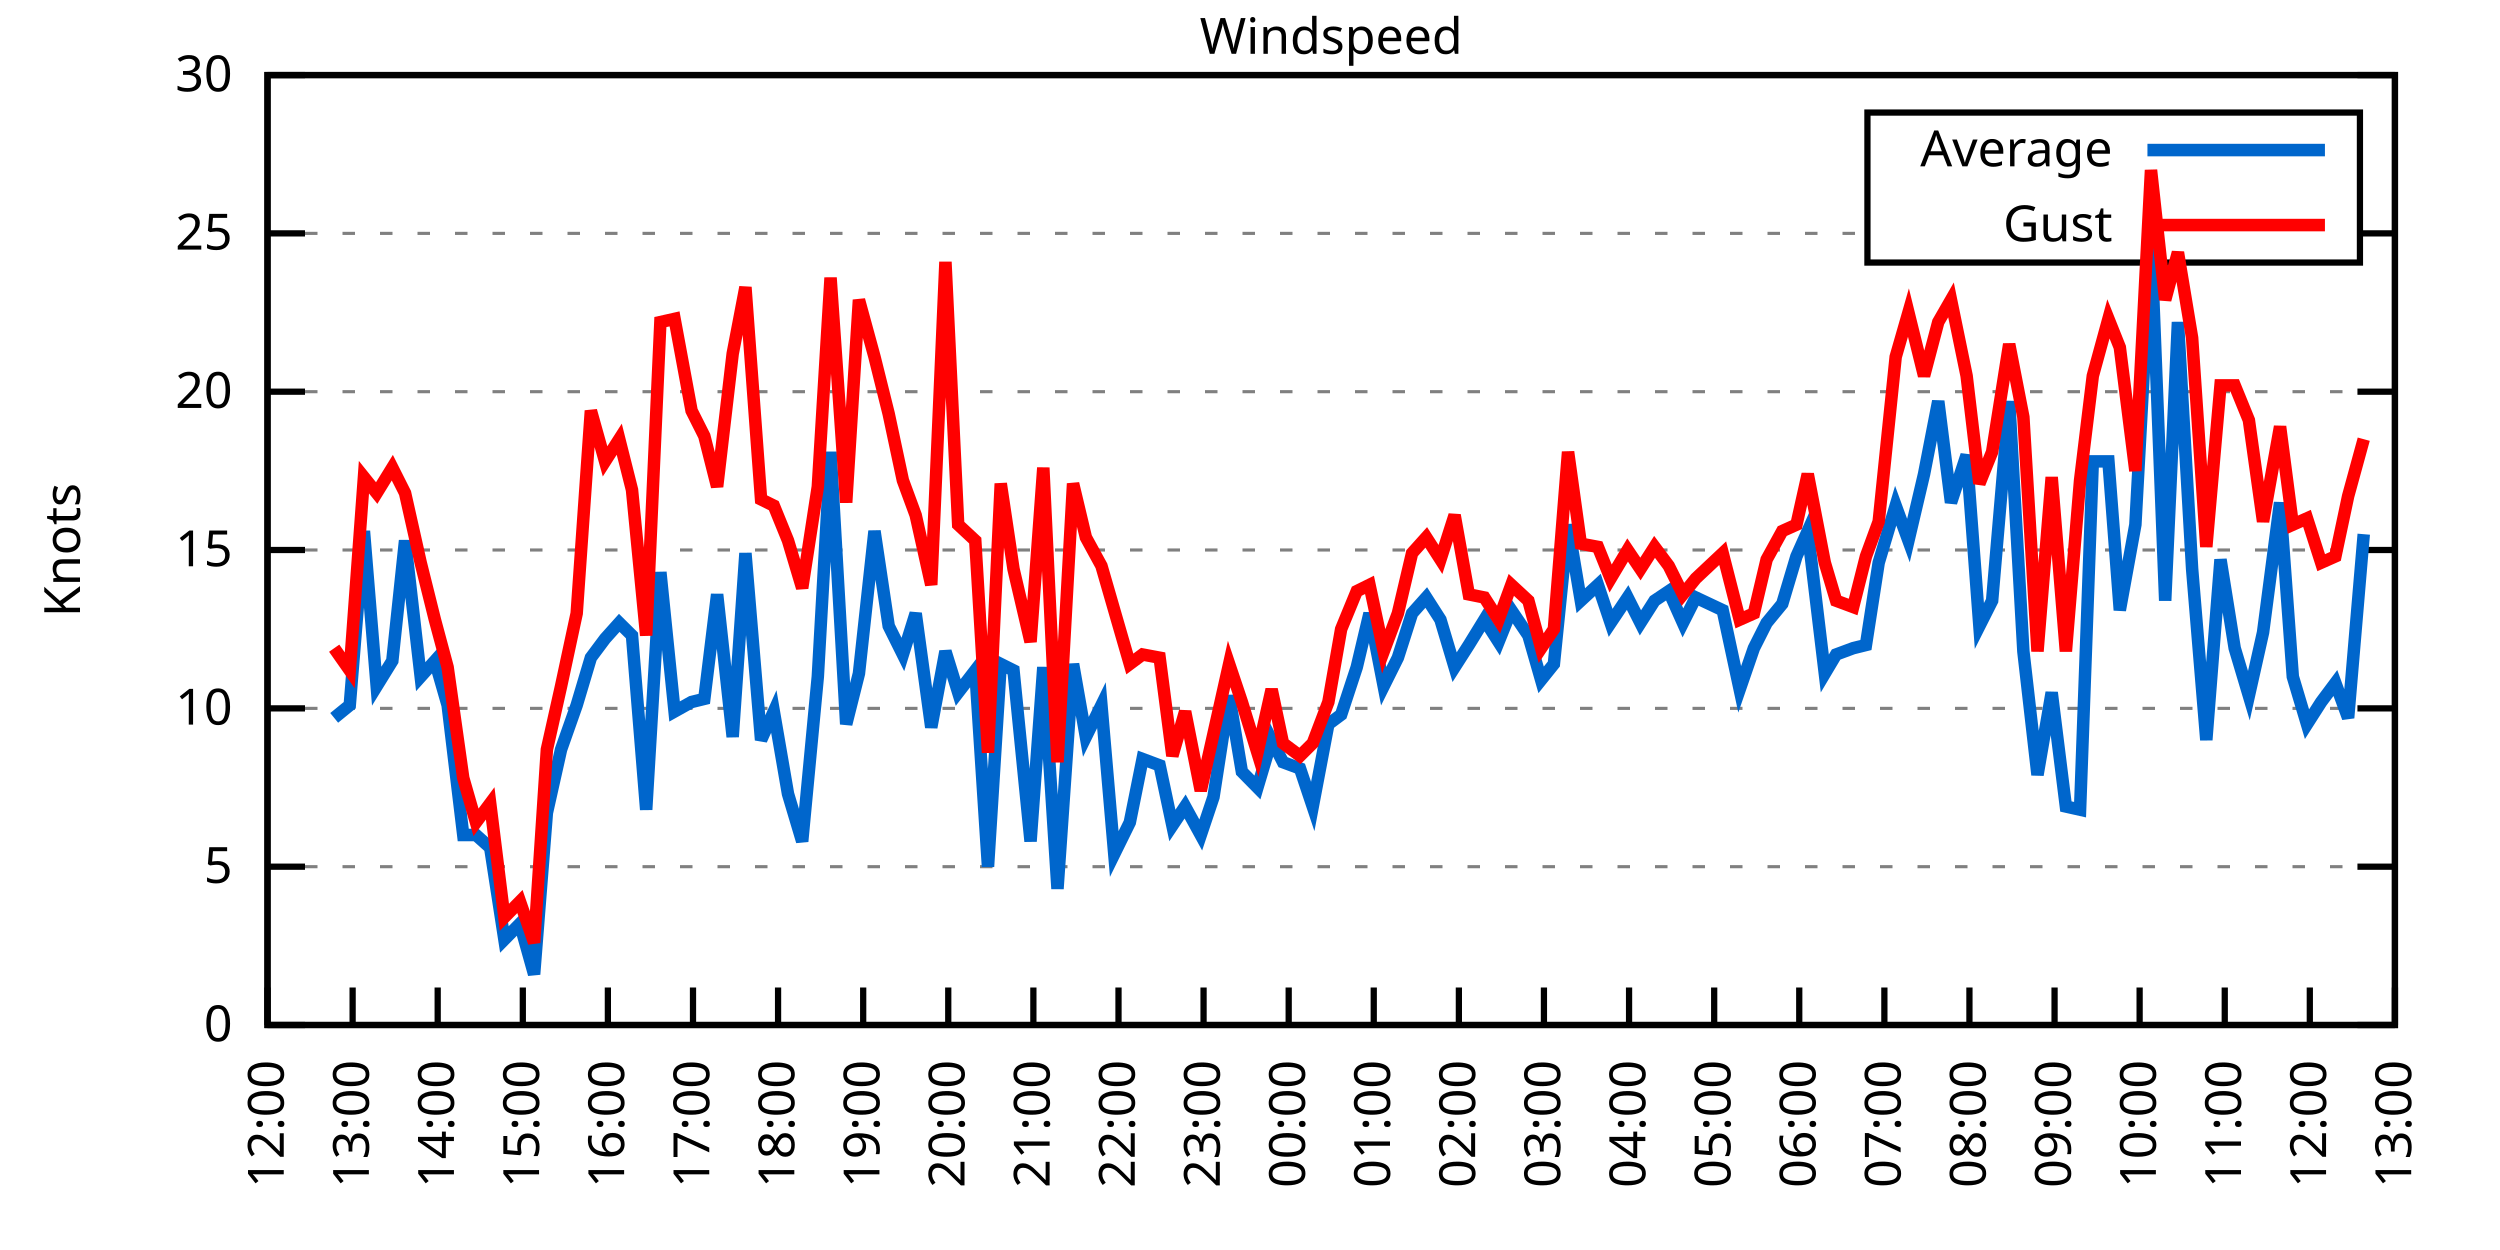
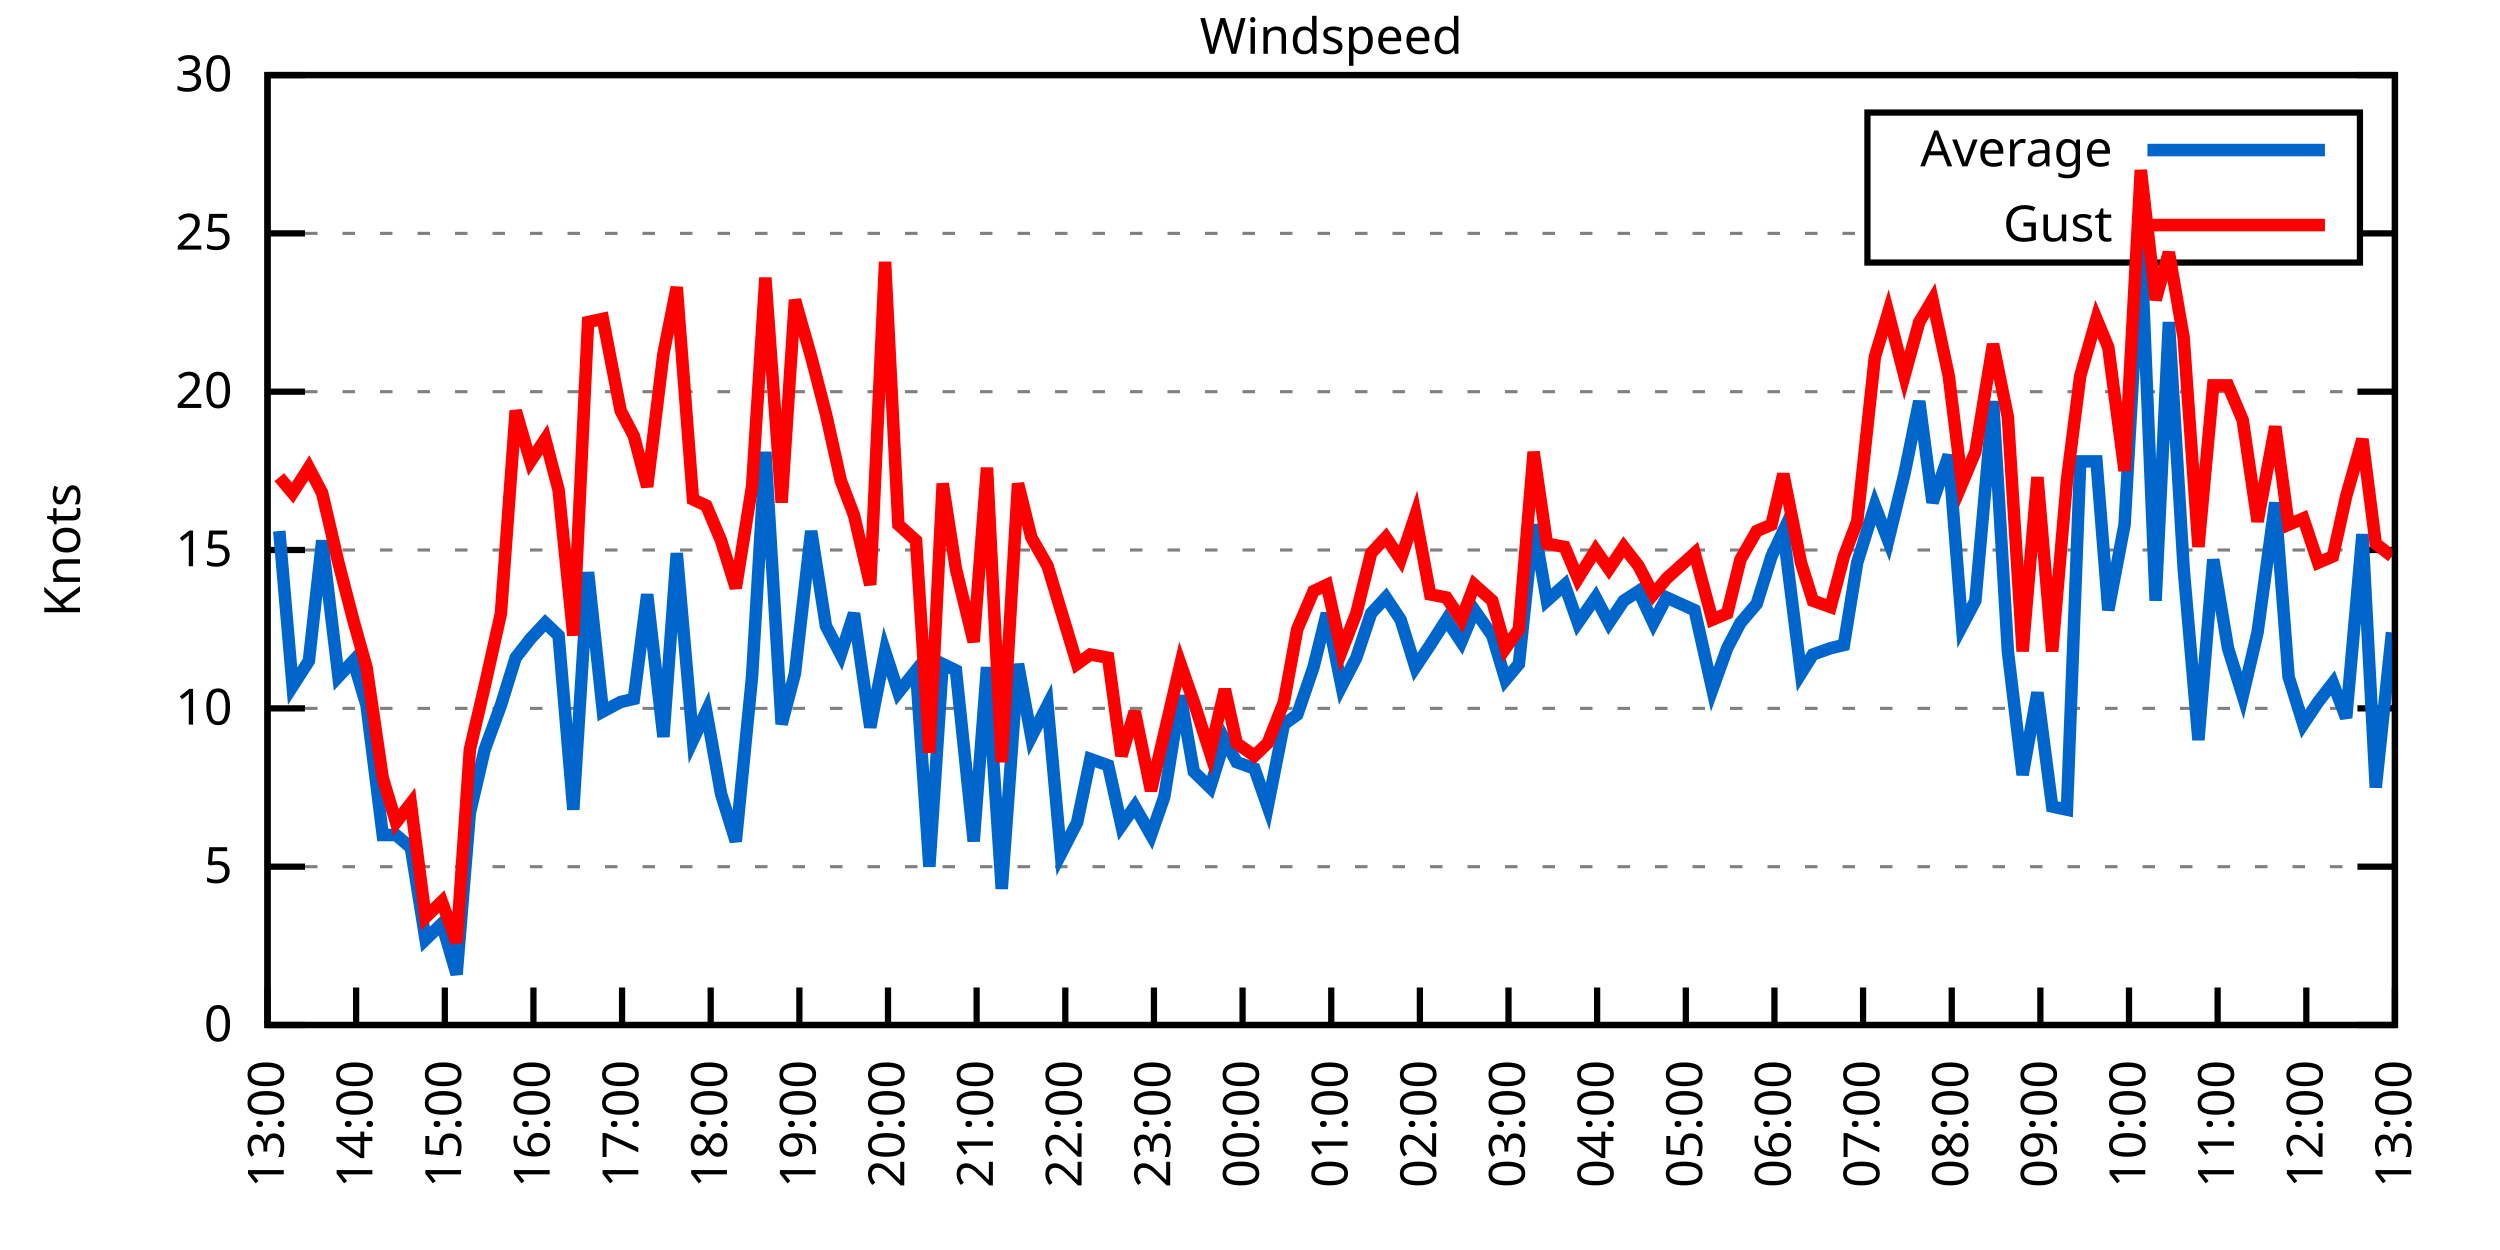
<svg xmlns="http://www.w3.org/2000/svg" xmlns:xlink="http://www.w3.org/1999/xlink" width="400" height="200" viewBox="0 0 400 200">
  <g id="gnuplot_canvas">
    <rect x="0" y="0" width="400" height="200" fill="none" />
    <defs>
      <circle id="gpDot" r="0.5" stroke-width="0.5" stroke="currentColor" />
      <path id="gpPt0" stroke-width="0.333" stroke="currentColor" d="M-1,0 h2 M0,-1 v2" />
      <path id="gpPt1" stroke-width="0.333" stroke="currentColor" d="M-1,-1 L1,1 M1,-1 L-1,1" />
      <path id="gpPt2" stroke-width="0.333" stroke="currentColor" d="M-1,0 L1,0 M0,-1 L0,1 M-1,-1 L1,1 M-1,1 L1,-1" />
      <rect id="gpPt3" stroke-width="0.333" stroke="currentColor" x="-1" y="-1" width="2" height="2" />
      <rect id="gpPt4" stroke-width="0.333" stroke="currentColor" fill="currentColor" x="-1" y="-1" width="2" height="2" />
      <circle id="gpPt5" stroke-width="0.333" stroke="currentColor" cx="0" cy="0" r="1" />
      <use xlink:href="#gpPt5" id="gpPt6" fill="currentColor" stroke="none" />
      <path id="gpPt7" stroke-width="0.333" stroke="currentColor" d="M0,-1.33 L-1.33,0.67 L1.33,0.67 z" />
      <use xlink:href="#gpPt7" id="gpPt8" fill="currentColor" stroke="none" />
      <use xlink:href="#gpPt7" id="gpPt9" stroke="currentColor" transform="rotate(180)" />
      <use xlink:href="#gpPt9" id="gpPt10" fill="currentColor" stroke="none" />
      <use xlink:href="#gpPt3" id="gpPt11" stroke="currentColor" transform="rotate(45)" />
      <use xlink:href="#gpPt11" id="gpPt12" fill="currentColor" stroke="none" />
      <path id="gpPt13" stroke-width="0.333" stroke="currentColor" d="M0,1.330 L1.265,0.411 L0.782,-1.067 L-0.782,-1.076 L-1.265,0.411 z" />
      <use xlink:href="#gpPt13" id="gpPt14" fill="currentColor" stroke="none" />
      <filter id="textbox" filterUnits="objectBoundingBox" x="0" y="0" height="1" width="1">
        <feFlood flood-color="white" flood-opacity="1" result="bgnd" />
        <feComposite in="SourceGraphic" in2="bgnd" operator="atop" />
      </filter>
      <filter id="greybox" filterUnits="objectBoundingBox" x="0" y="0" height="1" width="1">
        <feFlood flood-color="lightgrey" flood-opacity="1" result="grey" />
        <feComposite in="SourceGraphic" in2="grey" operator="atop" />
      </filter>
    </defs>
    <g fill="none" color="white" stroke="currentColor" stroke-width="1.00" stroke-linecap="butt" stroke-linejoin="miter">
</g>
    <g fill="none" color="black" stroke="currentColor" stroke-width="1.00" stroke-linecap="butt" stroke-linejoin="miter">
      <g stroke="none" shape-rendering="crispEdges">
        <polygon fill="rgb(255, 255, 255)" points="42.80,164.00 383.18,164.00 383.18,12.02 42.80,12.02 " />
      </g>
    </g>
    <g fill="none" color="black" stroke="currentColor" stroke-width="1.00" stroke-linecap="butt" stroke-linejoin="miter">
</g>
    <g fill="none" color="black" stroke="black" stroke-width="0.50" stroke-linecap="butt" stroke-linejoin="miter">
</g>
    <g fill="none" color="gray" stroke="currentColor" stroke-width="0.50" stroke-linecap="butt" stroke-linejoin="miter">
      <path stroke="gray" stroke-dasharray="2,4" class="gridline" d="M42.80,164.00 L383.19,164.00  " />
    </g>
    <g fill="none" color="gray" stroke="gray" stroke-width="1.00" stroke-linecap="butt" stroke-linejoin="miter">
</g>
    <g fill="none" color="black" stroke="currentColor" stroke-width="1.00" stroke-linecap="butt" stroke-linejoin="miter">
      <path stroke="black" d="M42.80,164.00 L48.80,164.00 M383.19,164.00 L377.19,164.00  " />
      <g transform="translate(37.20,166.60)" stroke="none" fill="black" font-family="Sans" font-size="8.00" text-anchor="end">
        <text>
          <tspan font-family="Sans"> 0</tspan>
        </text>
      </g>
    </g>
    <g fill="none" color="black" stroke="currentColor" stroke-width="1.00" stroke-linecap="butt" stroke-linejoin="miter">
</g>
    <g fill="none" color="black" stroke="black" stroke-width="0.50" stroke-linecap="butt" stroke-linejoin="miter">
</g>
    <g fill="none" color="gray" stroke="currentColor" stroke-width="0.50" stroke-linecap="butt" stroke-linejoin="miter">
      <path stroke="gray" stroke-dasharray="2,4" class="gridline" d="M42.80,138.67 L383.19,138.67  " />
    </g>
    <g fill="none" color="gray" stroke="gray" stroke-width="1.00" stroke-linecap="butt" stroke-linejoin="miter">
</g>
    <g fill="none" color="black" stroke="currentColor" stroke-width="1.00" stroke-linecap="butt" stroke-linejoin="miter">
      <path stroke="black" d="M42.80,138.67 L48.80,138.67 M383.19,138.67 L377.19,138.67  " />
      <g transform="translate(37.20,141.27)" stroke="none" fill="black" font-family="Sans" font-size="8.00" text-anchor="end">
        <text>
          <tspan font-family="Sans"> 5</tspan>
        </text>
      </g>
    </g>
    <g fill="none" color="black" stroke="currentColor" stroke-width="1.00" stroke-linecap="butt" stroke-linejoin="miter">
</g>
    <g fill="none" color="black" stroke="black" stroke-width="0.50" stroke-linecap="butt" stroke-linejoin="miter">
</g>
    <g fill="none" color="gray" stroke="currentColor" stroke-width="0.50" stroke-linecap="butt" stroke-linejoin="miter">
      <path stroke="gray" stroke-dasharray="2,4" class="gridline" d="M42.80,113.34 L383.19,113.34  " />
    </g>
    <g fill="none" color="gray" stroke="gray" stroke-width="1.00" stroke-linecap="butt" stroke-linejoin="miter">
</g>
    <g fill="none" color="black" stroke="currentColor" stroke-width="1.00" stroke-linecap="butt" stroke-linejoin="miter">
      <path stroke="black" d="M42.80,113.34 L48.80,113.34 M383.19,113.34 L377.19,113.34  " />
      <g transform="translate(37.20,115.94)" stroke="none" fill="black" font-family="Sans" font-size="8.00" text-anchor="end">
        <text>
          <tspan font-family="Sans"> 10</tspan>
        </text>
      </g>
    </g>
    <g fill="none" color="black" stroke="currentColor" stroke-width="1.00" stroke-linecap="butt" stroke-linejoin="miter">
</g>
    <g fill="none" color="black" stroke="black" stroke-width="0.50" stroke-linecap="butt" stroke-linejoin="miter">
</g>
    <g fill="none" color="gray" stroke="currentColor" stroke-width="0.50" stroke-linecap="butt" stroke-linejoin="miter">
      <path stroke="gray" stroke-dasharray="2,4" class="gridline" d="M42.80,88.00 L383.19,88.00  " />
    </g>
    <g fill="none" color="gray" stroke="gray" stroke-width="1.00" stroke-linecap="butt" stroke-linejoin="miter">
</g>
    <g fill="none" color="black" stroke="currentColor" stroke-width="1.00" stroke-linecap="butt" stroke-linejoin="miter">
      <path stroke="black" d="M42.80,88.00 L48.80,88.00 M383.19,88.00 L377.19,88.00  " />
      <g transform="translate(37.20,90.60)" stroke="none" fill="black" font-family="Sans" font-size="8.00" text-anchor="end">
        <text>
          <tspan font-family="Sans"> 15</tspan>
        </text>
      </g>
    </g>
    <g fill="none" color="black" stroke="currentColor" stroke-width="1.00" stroke-linecap="butt" stroke-linejoin="miter">
</g>
    <g fill="none" color="black" stroke="black" stroke-width="0.50" stroke-linecap="butt" stroke-linejoin="miter">
</g>
    <g fill="none" color="gray" stroke="currentColor" stroke-width="0.50" stroke-linecap="butt" stroke-linejoin="miter">
      <path stroke="gray" stroke-dasharray="2,4" class="gridline" d="M42.80,62.67 L383.19,62.67  " />
    </g>
    <g fill="none" color="gray" stroke="gray" stroke-width="1.00" stroke-linecap="butt" stroke-linejoin="miter">
</g>
    <g fill="none" color="black" stroke="currentColor" stroke-width="1.00" stroke-linecap="butt" stroke-linejoin="miter">
      <path stroke="black" d="M42.80,62.67 L48.80,62.67 M383.19,62.67 L377.19,62.67  " />
      <g transform="translate(37.20,65.27)" stroke="none" fill="black" font-family="Sans" font-size="8.00" text-anchor="end">
        <text>
          <tspan font-family="Sans"> 20</tspan>
        </text>
      </g>
    </g>
    <g fill="none" color="black" stroke="currentColor" stroke-width="1.00" stroke-linecap="butt" stroke-linejoin="miter">
</g>
    <g fill="none" color="black" stroke="black" stroke-width="0.50" stroke-linecap="butt" stroke-linejoin="miter">
</g>
    <g fill="none" color="gray" stroke="currentColor" stroke-width="0.50" stroke-linecap="butt" stroke-linejoin="miter">
      <path stroke="gray" stroke-dasharray="2,4" class="gridline" d="M42.80,37.34 L298.79,37.34 M377.59,37.34 L383.19,37.34  " />
    </g>
    <g fill="none" color="gray" stroke="gray" stroke-width="1.00" stroke-linecap="butt" stroke-linejoin="miter">
</g>
    <g fill="none" color="black" stroke="currentColor" stroke-width="1.00" stroke-linecap="butt" stroke-linejoin="miter">
      <path stroke="black" d="M42.80,37.34 L48.80,37.34 M383.19,37.34 L377.19,37.34  " />
      <g transform="translate(37.20,39.94)" stroke="none" fill="black" font-family="Sans" font-size="8.00" text-anchor="end">
        <text>
          <tspan font-family="Sans"> 25</tspan>
        </text>
      </g>
    </g>
    <g fill="none" color="black" stroke="currentColor" stroke-width="1.00" stroke-linecap="butt" stroke-linejoin="miter">
</g>
    <g fill="none" color="black" stroke="black" stroke-width="0.50" stroke-linecap="butt" stroke-linejoin="miter">
</g>
    <g fill="none" color="gray" stroke="currentColor" stroke-width="0.50" stroke-linecap="butt" stroke-linejoin="miter">
      <path stroke="gray" stroke-dasharray="2,4" class="gridline" d="M42.80,12.01 L383.19,12.01  " />
    </g>
    <g fill="none" color="gray" stroke="gray" stroke-width="1.00" stroke-linecap="butt" stroke-linejoin="miter">
</g>
    <g fill="none" color="black" stroke="currentColor" stroke-width="1.00" stroke-linecap="butt" stroke-linejoin="miter">
      <path stroke="black" d="M42.80,12.01 L48.80,12.01 M383.19,12.01 L377.19,12.01  " />
      <g transform="translate(37.20,14.61)" stroke="none" fill="black" font-family="Sans" font-size="8.00" text-anchor="end">
        <text>
          <tspan font-family="Sans"> 30</tspan>
        </text>
      </g>
    </g>
    <g fill="none" color="black" stroke="currentColor" stroke-width="1.00" stroke-linecap="butt" stroke-linejoin="miter">
      <path stroke="black" d="M42.80,164.00 L42.80,158.00  " />
      <g transform="translate(45.40,169.60) rotate(270.00)" stroke="none" fill="black" font-family="Sans" font-size="8.00" text-anchor="end">
        <text>
-           <tspan font-family="Sans">12:00</tspan>
-         </text>
-       </g>
-     </g>
-     <g fill="none" color="black" stroke="currentColor" stroke-width="1.00" stroke-linecap="butt" stroke-linejoin="miter">
-       <path stroke="black" d="M56.42,164.00 L56.42,158.00  " />
-       <g transform="translate(59.02,169.60) rotate(270.00)" stroke="none" fill="black" font-family="Sans" font-size="8.00" text-anchor="end">
-         <text>
          <tspan font-family="Sans">13:00</tspan>
        </text>
      </g>
    </g>
    <g fill="none" color="black" stroke="currentColor" stroke-width="1.00" stroke-linecap="butt" stroke-linejoin="miter">
-       <path stroke="black" d="M70.03,164.00 L70.03,158.00  " />
-       <g transform="translate(72.63,169.60) rotate(270.00)" stroke="none" fill="black" font-family="Sans" font-size="8.00" text-anchor="end">
+       <path stroke="black" d="M56.98,164.00 L56.98,158.00  " />
+       <g transform="translate(59.58,169.60) rotate(270.00)" stroke="none" fill="black" font-family="Sans" font-size="8.00" text-anchor="end">
        <text>
          <tspan font-family="Sans">14:00</tspan>
        </text>
      </g>
    </g>
    <g fill="none" color="black" stroke="currentColor" stroke-width="1.00" stroke-linecap="butt" stroke-linejoin="miter">
-       <path stroke="black" d="M83.65,164.00 L83.65,158.00  " />
-       <g transform="translate(86.25,169.60) rotate(270.00)" stroke="none" fill="black" font-family="Sans" font-size="8.00" text-anchor="end">
+       <path stroke="black" d="M71.17,164.00 L71.17,158.00  " />
+       <g transform="translate(73.77,169.60) rotate(270.00)" stroke="none" fill="black" font-family="Sans" font-size="8.00" text-anchor="end">
        <text>
          <tspan font-family="Sans">15:00</tspan>
        </text>
      </g>
    </g>
    <g fill="none" color="black" stroke="currentColor" stroke-width="1.00" stroke-linecap="butt" stroke-linejoin="miter">
-       <path stroke="black" d="M97.26,164.00 L97.26,158.00  " />
-       <g transform="translate(99.86,169.60) rotate(270.00)" stroke="none" fill="black" font-family="Sans" font-size="8.00" text-anchor="end">
+       <path stroke="black" d="M85.35,164.00 L85.35,158.00  " />
+       <g transform="translate(87.95,169.60) rotate(270.00)" stroke="none" fill="black" font-family="Sans" font-size="8.00" text-anchor="end">
        <text>
          <tspan font-family="Sans">16:00</tspan>
        </text>
      </g>
    </g>
    <g fill="none" color="black" stroke="currentColor" stroke-width="1.00" stroke-linecap="butt" stroke-linejoin="miter">
-       <path stroke="black" d="M110.88,164.00 L110.88,158.00  " />
-       <g transform="translate(113.48,169.60) rotate(270.00)" stroke="none" fill="black" font-family="Sans" font-size="8.00" text-anchor="end">
+       <path stroke="black" d="M99.53,164.00 L99.53,158.00  " />
+       <g transform="translate(102.13,169.60) rotate(270.00)" stroke="none" fill="black" font-family="Sans" font-size="8.00" text-anchor="end">
        <text>
          <tspan font-family="Sans">17:00</tspan>
        </text>
      </g>
    </g>
    <g fill="none" color="black" stroke="currentColor" stroke-width="1.00" stroke-linecap="butt" stroke-linejoin="miter">
-       <path stroke="black" d="M124.49,164.00 L124.49,158.00  " />
-       <g transform="translate(127.09,169.60) rotate(270.00)" stroke="none" fill="black" font-family="Sans" font-size="8.00" text-anchor="end">
+       <path stroke="black" d="M113.71,164.00 L113.71,158.00  " />
+       <g transform="translate(116.31,169.60) rotate(270.00)" stroke="none" fill="black" font-family="Sans" font-size="8.00" text-anchor="end">
        <text>
          <tspan font-family="Sans">18:00</tspan>
        </text>
      </g>
    </g>
    <g fill="none" color="black" stroke="currentColor" stroke-width="1.00" stroke-linecap="butt" stroke-linejoin="miter">
-       <path stroke="black" d="M138.11,164.00 L138.11,158.00  " />
-       <g transform="translate(140.71,169.60) rotate(270.00)" stroke="none" fill="black" font-family="Sans" font-size="8.00" text-anchor="end">
+       <path stroke="black" d="M127.90,164.00 L127.90,158.00  " />
+       <g transform="translate(130.50,169.60) rotate(270.00)" stroke="none" fill="black" font-family="Sans" font-size="8.00" text-anchor="end">
        <text>
          <tspan font-family="Sans">19:00</tspan>
        </text>
      </g>
    </g>
    <g fill="none" color="black" stroke="currentColor" stroke-width="1.00" stroke-linecap="butt" stroke-linejoin="miter">
-       <path stroke="black" d="M151.72,164.00 L151.72,158.00  " />
-       <g transform="translate(154.32,169.60) rotate(270.00)" stroke="none" fill="black" font-family="Sans" font-size="8.00" text-anchor="end">
+       <path stroke="black" d="M142.08,164.00 L142.08,158.00  " />
+       <g transform="translate(144.68,169.60) rotate(270.00)" stroke="none" fill="black" font-family="Sans" font-size="8.00" text-anchor="end">
        <text>
          <tspan font-family="Sans">20:00</tspan>
        </text>
      </g>
    </g>
    <g fill="none" color="black" stroke="currentColor" stroke-width="1.00" stroke-linecap="butt" stroke-linejoin="miter">
-       <path stroke="black" d="M165.34,164.00 L165.34,158.00  " />
-       <g transform="translate(167.94,169.60) rotate(270.00)" stroke="none" fill="black" font-family="Sans" font-size="8.00" text-anchor="end">
+       <path stroke="black" d="M156.26,164.00 L156.26,158.00  " />
+       <g transform="translate(158.86,169.60) rotate(270.00)" stroke="none" fill="black" font-family="Sans" font-size="8.00" text-anchor="end">
        <text>
          <tspan font-family="Sans">21:00</tspan>
        </text>
      </g>
    </g>
    <g fill="none" color="black" stroke="currentColor" stroke-width="1.00" stroke-linecap="butt" stroke-linejoin="miter">
-       <path stroke="black" d="M178.96,164.00 L178.96,158.00  " />
-       <g transform="translate(181.56,169.60) rotate(270.00)" stroke="none" fill="black" font-family="Sans" font-size="8.00" text-anchor="end">
+       <path stroke="black" d="M170.45,164.00 L170.45,158.00  " />
+       <g transform="translate(173.05,169.60) rotate(270.00)" stroke="none" fill="black" font-family="Sans" font-size="8.00" text-anchor="end">
        <text>
          <tspan font-family="Sans">22:00</tspan>
        </text>
      </g>
    </g>
    <g fill="none" color="black" stroke="currentColor" stroke-width="1.00" stroke-linecap="butt" stroke-linejoin="miter">
-       <path stroke="black" d="M192.57,164.00 L192.57,158.00  " />
-       <g transform="translate(195.17,169.60) rotate(270.00)" stroke="none" fill="black" font-family="Sans" font-size="8.00" text-anchor="end">
+       <path stroke="black" d="M184.63,164.00 L184.63,158.00  " />
+       <g transform="translate(187.23,169.60) rotate(270.00)" stroke="none" fill="black" font-family="Sans" font-size="8.00" text-anchor="end">
        <text>
          <tspan font-family="Sans">23:00</tspan>
        </text>
      </g>
    </g>
    <g fill="none" color="black" stroke="currentColor" stroke-width="1.00" stroke-linecap="butt" stroke-linejoin="miter">
-       <path stroke="black" d="M206.19,164.00 L206.19,158.00  " />
-       <g transform="translate(208.79,169.60) rotate(270.00)" stroke="none" fill="black" font-family="Sans" font-size="8.00" text-anchor="end">
+       <path stroke="black" d="M198.81,164.00 L198.81,158.00  " />
+       <g transform="translate(201.41,169.60) rotate(270.00)" stroke="none" fill="black" font-family="Sans" font-size="8.00" text-anchor="end">
        <text>
          <tspan font-family="Sans">00:00</tspan>
        </text>
      </g>
    </g>
    <g fill="none" color="black" stroke="currentColor" stroke-width="1.00" stroke-linecap="butt" stroke-linejoin="miter">
-       <path stroke="black" d="M219.80,164.00 L219.80,158.00  " />
-       <g transform="translate(222.40,169.60) rotate(270.00)" stroke="none" fill="black" font-family="Sans" font-size="8.00" text-anchor="end">
+       <path stroke="black" d="M213.00,164.00 L213.00,158.00  " />
+       <g transform="translate(215.60,169.60) rotate(270.00)" stroke="none" fill="black" font-family="Sans" font-size="8.00" text-anchor="end">
        <text>
          <tspan font-family="Sans">01:00</tspan>
        </text>
      </g>
    </g>
    <g fill="none" color="black" stroke="currentColor" stroke-width="1.00" stroke-linecap="butt" stroke-linejoin="miter">
-       <path stroke="black" d="M233.42,164.00 L233.42,158.00  " />
-       <g transform="translate(236.02,169.60) rotate(270.00)" stroke="none" fill="black" font-family="Sans" font-size="8.00" text-anchor="end">
+       <path stroke="black" d="M227.18,164.00 L227.18,158.00  " />
+       <g transform="translate(229.78,169.60) rotate(270.00)" stroke="none" fill="black" font-family="Sans" font-size="8.00" text-anchor="end">
        <text>
          <tspan font-family="Sans">02:00</tspan>
        </text>
      </g>
    </g>
    <g fill="none" color="black" stroke="currentColor" stroke-width="1.00" stroke-linecap="butt" stroke-linejoin="miter">
-       <path stroke="black" d="M247.03,164.00 L247.03,158.00  " />
-       <g transform="translate(249.63,169.60) rotate(270.00)" stroke="none" fill="black" font-family="Sans" font-size="8.00" text-anchor="end">
+       <path stroke="black" d="M241.36,164.00 L241.36,158.00  " />
+       <g transform="translate(243.96,169.60) rotate(270.00)" stroke="none" fill="black" font-family="Sans" font-size="8.00" text-anchor="end">
        <text>
          <tspan font-family="Sans">03:00</tspan>
        </text>
      </g>
    </g>
    <g fill="none" color="black" stroke="currentColor" stroke-width="1.00" stroke-linecap="butt" stroke-linejoin="miter">
-       <path stroke="black" d="M260.65,164.00 L260.65,158.00  " />
-       <g transform="translate(263.25,169.60) rotate(270.00)" stroke="none" fill="black" font-family="Sans" font-size="8.00" text-anchor="end">
+       <path stroke="black" d="M255.54,164.00 L255.54,158.00  " />
+       <g transform="translate(258.14,169.60) rotate(270.00)" stroke="none" fill="black" font-family="Sans" font-size="8.00" text-anchor="end">
        <text>
          <tspan font-family="Sans">04:00</tspan>
        </text>
      </g>
    </g>
    <g fill="none" color="black" stroke="currentColor" stroke-width="1.00" stroke-linecap="butt" stroke-linejoin="miter">
-       <path stroke="black" d="M274.27,164.00 L274.27,158.00  " />
-       <g transform="translate(276.87,169.60) rotate(270.00)" stroke="none" fill="black" font-family="Sans" font-size="8.00" text-anchor="end">
+       <path stroke="black" d="M269.73,164.00 L269.73,158.00  " />
+       <g transform="translate(272.33,169.60) rotate(270.00)" stroke="none" fill="black" font-family="Sans" font-size="8.00" text-anchor="end">
        <text>
          <tspan font-family="Sans">05:00</tspan>
        </text>
      </g>
    </g>
    <g fill="none" color="black" stroke="currentColor" stroke-width="1.00" stroke-linecap="butt" stroke-linejoin="miter">
-       <path stroke="black" d="M287.88,164.00 L287.88,158.00  " />
-       <g transform="translate(290.48,169.60) rotate(270.00)" stroke="none" fill="black" font-family="Sans" font-size="8.00" text-anchor="end">
+       <path stroke="black" d="M283.91,164.00 L283.91,158.00  " />
+       <g transform="translate(286.51,169.60) rotate(270.00)" stroke="none" fill="black" font-family="Sans" font-size="8.00" text-anchor="end">
        <text>
          <tspan font-family="Sans">06:00</tspan>
        </text>
      </g>
    </g>
    <g fill="none" color="black" stroke="currentColor" stroke-width="1.00" stroke-linecap="butt" stroke-linejoin="miter">
-       <path stroke="black" d="M301.50,164.00 L301.50,158.00  " />
-       <g transform="translate(304.10,169.60) rotate(270.00)" stroke="none" fill="black" font-family="Sans" font-size="8.00" text-anchor="end">
+       <path stroke="black" d="M298.09,164.00 L298.09,158.00  " />
+       <g transform="translate(300.69,169.60) rotate(270.00)" stroke="none" fill="black" font-family="Sans" font-size="8.00" text-anchor="end">
        <text>
          <tspan font-family="Sans">07:00</tspan>
        </text>
      </g>
    </g>
    <g fill="none" color="black" stroke="currentColor" stroke-width="1.00" stroke-linecap="butt" stroke-linejoin="miter">
-       <path stroke="black" d="M315.11,164.00 L315.11,158.00  " />
-       <g transform="translate(317.71,169.60) rotate(270.00)" stroke="none" fill="black" font-family="Sans" font-size="8.00" text-anchor="end">
+       <path stroke="black" d="M312.28,164.00 L312.28,158.00  " />
+       <g transform="translate(314.88,169.60) rotate(270.00)" stroke="none" fill="black" font-family="Sans" font-size="8.00" text-anchor="end">
        <text>
          <tspan font-family="Sans">08:00</tspan>
        </text>
      </g>
    </g>
    <g fill="none" color="black" stroke="currentColor" stroke-width="1.00" stroke-linecap="butt" stroke-linejoin="miter">
-       <path stroke="black" d="M328.73,164.00 L328.73,158.00  " />
-       <g transform="translate(331.33,169.60) rotate(270.00)" stroke="none" fill="black" font-family="Sans" font-size="8.00" text-anchor="end">
+       <path stroke="black" d="M326.46,164.00 L326.46,158.00  " />
+       <g transform="translate(329.06,169.60) rotate(270.00)" stroke="none" fill="black" font-family="Sans" font-size="8.00" text-anchor="end">
        <text>
          <tspan font-family="Sans">09:00</tspan>
        </text>
      </g>
    </g>
    <g fill="none" color="black" stroke="currentColor" stroke-width="1.00" stroke-linecap="butt" stroke-linejoin="miter">
-       <path stroke="black" d="M342.34,164.00 L342.34,158.00  " />
-       <g transform="translate(344.94,169.60) rotate(270.00)" stroke="none" fill="black" font-family="Sans" font-size="8.00" text-anchor="end">
+       <path stroke="black" d="M340.64,164.00 L340.64,158.00  " />
+       <g transform="translate(343.24,169.60) rotate(270.00)" stroke="none" fill="black" font-family="Sans" font-size="8.00" text-anchor="end">
        <text>
          <tspan font-family="Sans">10:00</tspan>
        </text>
      </g>
    </g>
    <g fill="none" color="black" stroke="currentColor" stroke-width="1.00" stroke-linecap="butt" stroke-linejoin="miter">
-       <path stroke="black" d="M355.96,164.00 L355.96,158.00  " />
-       <g transform="translate(358.56,169.60) rotate(270.00)" stroke="none" fill="black" font-family="Sans" font-size="8.00" text-anchor="end">
+       <path stroke="black" d="M354.82,164.00 L354.82,158.00  " />
+       <g transform="translate(357.42,169.60) rotate(270.00)" stroke="none" fill="black" font-family="Sans" font-size="8.00" text-anchor="end">
        <text>
          <tspan font-family="Sans">11:00</tspan>
        </text>
      </g>
    </g>
    <g fill="none" color="black" stroke="currentColor" stroke-width="1.00" stroke-linecap="butt" stroke-linejoin="miter">
-       <path stroke="black" d="M369.57,164.00 L369.57,158.00  " />
-       <g transform="translate(372.17,169.60) rotate(270.00)" stroke="none" fill="black" font-family="Sans" font-size="8.00" text-anchor="end">
+       <path stroke="black" d="M369.01,164.00 L369.01,158.00  " />
+       <g transform="translate(371.61,169.60) rotate(270.00)" stroke="none" fill="black" font-family="Sans" font-size="8.00" text-anchor="end">
        <text>
          <tspan font-family="Sans">12:00</tspan>
        </text>
      </g>
    </g>
    <g fill="none" color="black" stroke="currentColor" stroke-width="1.00" stroke-linecap="butt" stroke-linejoin="miter">
      <path stroke="black" d="M383.19,164.00 L383.19,158.00  " />
      <g transform="translate(385.79,169.60) rotate(270.00)" stroke="none" fill="black" font-family="Sans" font-size="8.00" text-anchor="end">
        <text>
          <tspan font-family="Sans">13:00</tspan>
        </text>
      </g>
    </g>
    <g fill="none" color="black" stroke="currentColor" stroke-width="1.00" stroke-linecap="butt" stroke-linejoin="miter">
</g>
    <g fill="none" color="black" stroke="currentColor" stroke-width="1.00" stroke-linecap="butt" stroke-linejoin="miter">
      <path stroke="black" d="M42.80,12.01 L42.80,164.00 L383.19,164.00 L383.19,12.01 L42.80,12.01 Z  " />
    </g>
    <g fill="none" color="black" stroke="currentColor" stroke-width="1.00" stroke-linecap="butt" stroke-linejoin="miter">
</g>
    <g fill="none" color="black" stroke="currentColor" stroke-width="1.00" stroke-linecap="butt" stroke-linejoin="miter">
      <path stroke="black" d="M298.79,42.01 L298.79,18.01 L377.59,18.01 L377.59,42.01 L298.79,42.01 Z  " />
    </g>
    <g id="Windspeed_plot_1">
      <g fill="none" color="white" stroke="black" stroke-width="2.00" stroke-linecap="butt" stroke-linejoin="miter">
</g>
      <g fill="none" color="black" stroke="currentColor" stroke-width="2.00" stroke-linecap="butt" stroke-linejoin="miter">
        <g transform="translate(337.99,26.61)" stroke="none" fill="black" font-family="Sans" font-size="8.00" text-anchor="end">
          <text>
            <tspan font-family="Sans">Average</tspan>
          </text>
        </g>
      </g>
      <g fill="none" color="black" stroke="currentColor" stroke-width="2.00" stroke-linecap="butt" stroke-linejoin="miter">
-         <path stroke="rgb(  0, 102, 204)" d="M343.59,24.01 L371.99,24.01 M53.47,114.86 L55.96,112.83 L58.23,84.97 L60.27,109.79 L62.77,105.74 L64.81,86.49   L67.31,108.27 L69.58,105.74 L71.62,112.83 L74.12,133.60 L76.16,133.60 L78.43,135.63 L80.70,150.32 L83.19,147.79   L85.46,155.89 L87.50,130.06 L89.77,119.92 L92.27,112.83 L94.54,105.23 L96.81,102.19 L99.08,99.66 L101.12,101.68   L103.39,129.55 L105.66,91.55 L107.93,113.84 L110.65,112.32 L112.69,111.82 L114.74,95.10 L117.23,117.90 L119.27,88.51   L121.77,118.40 L123.81,113.84 L126.08,127.02 L128.35,134.62 L130.85,108.27 L132.89,72.30 L135.39,115.87 L137.43,107.76   L139.92,84.97 L142.19,100.16 L144.46,104.72 L146.51,98.14 L149.00,116.38 L151.27,104.22 L153.31,110.80 L156.04,107.26   L158.08,138.67 L160.12,106.24 L162.16,107.26 L164.89,134.62 L166.93,106.75 L169.20,142.21 L171.69,106.24 L173.74,117.90   L176.23,112.83 L178.28,136.64 L180.77,131.58 L182.81,121.44 L185.54,122.46 L187.58,132.08 L189.62,129.04 L192.12,133.60   L194.16,127.52 L196.66,111.31 L198.70,123.47 L201.19,126.00 L203.46,118.40 L205.28,121.95 L208.00,122.96 L210.04,129.04   L212.54,115.87 L214.58,114.35 L217.08,106.75 L219.12,98.14 L221.39,109.79 L223.66,105.23 L225.93,98.14 L228.20,95.60   L230.47,99.15 L232.74,106.75 L235.01,103.20 L237.50,99.15 L239.77,102.70 L241.81,97.63 L244.54,101.68 L246.58,108.78   L248.62,106.24 L250.89,83.95 L252.93,96.11 L255.66,93.58 L257.70,99.66 L260.42,95.60 L262.47,99.66 L264.73,96.11   L267.00,94.59 L269.27,99.66 L271.32,95.60 L275.63,97.63 L278.35,110.30 L280.62,103.71 L282.66,99.66 L285.16,96.62   L287.43,89.02 L289.24,84.97 L291.97,107.76 L293.78,104.72 L296.50,103.71 L298.55,103.20 L300.59,90.03 L303.31,80.91   L305.35,86.49 L307.85,75.85 L310.12,64.19 L312.16,80.41 L314.66,72.81 L316.70,100.16 L318.74,96.11 L321.47,64.19   L323.74,104.22 L326.00,123.98 L328.27,110.80 L330.54,129.04 L332.81,129.55 L334.85,73.82 L337.35,73.82 L339.17,97.63   L341.66,83.95 L344.16,38.35 L346.43,96.11 L348.47,51.53 L350.74,91.04 L353.01,118.40 L355.28,89.52 L357.55,103.71   L359.82,111.31 L362.09,101.18 L364.81,80.41 L366.85,108.27 L369.12,115.87 L371.39,112.32 L373.66,109.28 L375.70,114.86   L378.20,85.47  " />
+         <path stroke="rgb(  0, 102, 204)" d="M343.59,24.01 L371.99,24.01 M44.69,84.97 L46.82,109.79 L49.42,105.74 L51.55,86.49 L54.15,108.27 L56.51,105.74   L58.64,112.83 L61.24,133.60 L63.37,133.60 L65.73,135.63 L68.09,150.32 L70.69,147.79 L73.06,155.89 L75.18,130.06   L77.55,119.92 L80.15,112.83 L82.51,105.23 L84.88,102.19 L87.24,99.66 L89.37,101.68 L91.73,129.55 L94.09,91.55   L96.46,113.84 L99.30,112.32 L101.42,111.82 L103.55,95.10 L106.15,117.90 L108.28,88.51 L110.88,118.40 L113.01,113.84   L115.37,127.02 L117.73,134.62 L120.33,108.27 L122.46,72.30 L125.06,115.87 L127.19,107.76 L129.79,84.97 L132.15,100.16   L134.52,104.72 L136.64,98.14 L139.24,116.38 L141.61,104.22 L143.74,110.80 L146.57,107.26 L148.70,138.67 L150.83,106.24   L152.95,107.26 L155.79,134.62 L157.92,106.75 L160.28,142.21 L162.88,106.24 L165.01,117.90 L167.61,112.83 L169.74,136.64   L172.34,131.58 L174.46,121.44 L177.30,122.46 L179.43,132.08 L181.56,129.04 L184.16,133.60 L186.28,127.52 L188.88,111.31   L191.01,123.47 L193.61,126.00 L195.98,118.40 L197.87,121.95 L200.70,122.96 L202.83,129.04 L205.43,115.87 L207.56,114.35   L210.16,106.75 L212.29,98.14 L214.65,109.79 L217.01,105.23 L219.38,98.14 L221.74,95.60 L224.10,99.15 L226.47,106.75   L228.83,103.20 L231.43,99.15 L233.80,102.70 L235.92,97.63 L238.76,101.68 L240.89,108.78 L243.02,106.24 L245.38,83.95   L247.51,96.11 L250.34,93.58 L252.47,99.66 L255.31,95.60 L257.43,99.66 L259.80,96.11 L262.16,94.59 L264.53,99.66   L266.65,95.60 L271.14,97.63 L273.98,110.30 L276.35,103.71 L278.47,99.66 L281.07,96.62 L283.44,89.02 L285.33,84.97   L288.16,107.76 L290.06,104.72 L292.89,103.71 L295.02,103.20 L297.15,90.03 L299.98,80.91 L302.11,86.49 L304.71,75.85   L307.08,64.19 L309.20,80.41 L311.80,72.81 L313.93,100.16 L316.06,96.11 L318.89,64.19 L321.26,104.22 L323.62,123.98   L325.99,110.80 L328.35,129.04 L330.71,129.55 L332.84,73.82 L335.44,73.82 L337.33,97.63 L339.93,83.95 L342.53,38.35   L344.90,96.11 L347.02,51.53 L349.39,91.04 L351.75,118.40 L354.12,89.52 L356.48,103.71 L358.84,111.31 L361.21,101.18   L364.04,80.41 L366.17,108.27 L368.53,115.87 L370.90,112.32 L373.26,109.28 L375.39,114.86 L377.99,85.47 L380.12,126.00   L382.72,101.18  " />
      </g>
    </g>
    <g id="Windspeed_plot_2">
      <g fill="none" color="black" stroke="currentColor" stroke-width="2.00" stroke-linecap="butt" stroke-linejoin="miter">
        <g transform="translate(337.99,38.61)" stroke="none" fill="black" font-family="Sans" font-size="8.00" text-anchor="end">
          <text>
            <tspan font-family="Sans">Gust</tspan>
          </text>
        </g>
      </g>
      <g fill="none" color="black" stroke="currentColor" stroke-width="2.00" stroke-linecap="butt" stroke-linejoin="miter">
-         <path stroke="rgb(255,   0,   0)" d="M343.59,36.01 L371.99,36.01 M53.47,103.71 L55.96,107.26 L58.23,76.35 L60.27,78.89 L62.77,74.83 L64.81,78.89   L67.31,90.03 L69.58,99.15 L71.62,106.75 L74.12,124.48 L76.16,131.58 L78.43,128.54 L80.70,146.77 L83.19,144.24   L85.46,150.83 L87.50,119.92 L89.77,109.79 L92.27,98.14 L94.54,65.71 L96.81,73.82 L99.08,70.27 L101.12,78.38   L103.39,101.68 L105.66,51.53 L107.93,51.02 L110.65,65.71 L112.69,69.77 L114.74,77.87 L117.23,56.59 L119.27,45.95   L121.77,79.90 L123.81,80.91 L126.08,86.49 L128.35,94.08 L130.85,77.87 L132.89,44.43 L135.39,80.41 L137.43,47.98   L139.92,57.10 L142.19,66.22 L144.46,76.86 L146.51,82.43 L149.00,93.58 L151.27,41.90 L153.31,83.95 L156.04,86.49   L158.08,120.43 L160.12,77.37 L162.16,91.04 L164.89,102.70 L166.93,74.83 L169.20,121.95 L171.69,77.37 L173.74,85.98   L176.23,90.54 L178.28,97.63 L180.77,106.24 L182.81,104.72 L185.54,105.23 L187.58,120.94 L189.62,113.84 L192.12,126.51   L194.16,117.39 L196.66,106.24 L198.70,112.32 L201.19,120.43 L203.46,110.30 L205.28,118.91 L208.00,120.94 L210.04,118.91   L212.54,112.32 L214.58,100.67 L217.08,94.59 L219.12,93.58 L221.39,104.22 L223.66,98.14 L225.93,88.51 L228.20,85.98   L230.47,89.52 L232.74,82.43 L235.01,95.10 L237.50,95.60 L239.77,99.15 L241.81,93.58 L244.54,96.11 L246.58,103.71   L248.62,100.67 L250.89,72.30 L252.93,86.99 L255.66,87.50 L257.70,92.56 L260.42,88.00 L262.47,91.04 L264.73,87.50   L267.00,90.54 L269.27,95.10 L271.32,92.56 L275.63,88.51 L278.35,99.15 L280.62,98.14 L282.66,89.52 L285.16,84.97   L287.43,83.95 L289.24,75.85 L291.97,90.03 L293.78,96.11 L296.50,97.12 L298.55,89.02 L300.59,83.45 L303.31,57.10   L305.35,50.01 L307.85,60.14 L310.12,51.53 L312.16,47.98 L314.66,60.14 L316.70,77.37 L318.74,72.30 L321.47,55.07   L323.74,66.73 L326.00,104.22 L328.27,76.35 L330.54,104.22 L332.81,76.86 L334.85,60.14 L337.35,51.02 L339.17,55.58   L341.66,75.34 L344.16,27.21 L346.43,47.98 L348.47,40.38 L350.74,54.06 L353.01,87.50 L355.28,61.66 L357.55,61.66   L359.82,67.23 L362.09,83.45 L364.81,68.25 L366.85,83.95 L369.12,82.94 L371.39,90.03 L373.66,89.02 L375.70,79.39   L378.20,70.27  " />
+         <path stroke="rgb(255,   0,   0)" d="M343.59,36.01 L371.99,36.01 M44.69,76.35 L46.82,78.89 L49.42,74.83 L51.55,78.89 L54.15,90.03 L56.51,99.15   L58.64,106.75 L61.24,124.48 L63.37,131.58 L65.73,128.54 L68.09,146.77 L70.69,144.24 L73.06,150.83 L75.18,119.92   L77.55,109.79 L80.15,98.14 L82.51,65.71 L84.88,73.82 L87.24,70.27 L89.37,78.38 L91.73,101.68 L94.09,51.53   L96.46,51.02 L99.30,65.71 L101.42,69.77 L103.55,77.87 L106.15,56.59 L108.28,45.95 L110.88,79.90 L113.01,80.91   L115.37,86.49 L117.73,94.08 L120.33,77.87 L122.46,44.43 L125.06,80.41 L127.19,47.98 L129.79,57.10 L132.15,66.22   L134.52,76.86 L136.64,82.43 L139.24,93.58 L141.61,41.90 L143.74,83.95 L146.57,86.49 L148.70,120.43 L150.83,77.37   L152.95,91.04 L155.79,102.70 L157.92,74.83 L160.28,121.95 L162.88,77.37 L165.01,85.98 L167.61,90.54 L169.74,97.63   L172.34,106.24 L174.46,104.72 L177.30,105.23 L179.43,120.94 L181.56,113.84 L184.16,126.51 L186.28,117.39 L188.88,106.24   L191.01,112.32 L193.61,120.43 L195.98,110.30 L197.87,118.91 L200.70,120.94 L202.83,118.91 L205.43,112.32 L207.56,100.67   L210.16,94.59 L212.29,93.58 L214.65,104.22 L217.01,98.14 L219.38,88.51 L221.74,85.98 L224.10,89.52 L226.47,82.43   L228.83,95.10 L231.43,95.60 L233.80,99.15 L235.92,93.58 L238.76,96.11 L240.89,103.71 L243.02,100.67 L245.38,72.30   L247.51,86.99 L250.34,87.50 L252.47,92.56 L255.31,88.00 L257.43,91.04 L259.80,87.50 L262.16,90.54 L264.53,95.10   L266.65,92.56 L271.14,88.51 L273.98,99.15 L276.35,98.14 L278.47,89.52 L281.07,84.97 L283.44,83.95 L285.33,75.85   L288.16,90.03 L290.06,96.11 L292.89,97.12 L295.02,89.02 L297.15,83.45 L299.98,57.10 L302.11,50.01 L304.71,60.14   L307.08,51.53 L309.20,47.98 L311.80,60.14 L313.93,77.37 L316.06,72.30 L318.89,55.07 L321.26,66.73 L323.62,104.22   L325.99,76.35 L328.35,104.22 L330.71,76.86 L332.84,60.14 L335.44,51.02 L337.33,55.58 L339.93,75.34 L342.53,27.21   L344.90,47.98 L347.02,40.38 L349.39,54.06 L351.75,87.50 L354.12,61.66 L356.48,61.66 L358.84,67.23 L361.21,83.45   L364.04,68.25 L366.17,83.95 L368.53,82.94 L370.90,90.03 L373.26,89.02 L375.39,79.39 L377.99,70.27 L380.12,86.99   L382.72,89.02  " />
      </g>
    </g>
    <g fill="none" color="black" stroke="currentColor" stroke-width="2.00" stroke-linecap="butt" stroke-linejoin="miter">
</g>
    <g fill="none" color="black" stroke="black" stroke-width="1.00" stroke-linecap="butt" stroke-linejoin="miter">
</g>
    <g fill="none" color="black" stroke="currentColor" stroke-width="1.00" stroke-linecap="butt" stroke-linejoin="miter">
      <path stroke="black" d="M42.80,12.01 L42.80,164.00 L383.19,164.00 L383.19,12.01 L42.80,12.01 Z  " />
      <g transform="translate(12.80,88.01) rotate(270.00)" stroke="none" fill="black" font-family="Sans" font-size="8.00" text-anchor="middle">
        <text>
          <tspan font-family="Sans">Knots</tspan>
        </text>
      </g>
    </g>
    <g fill="none" color="black" stroke="currentColor" stroke-width="1.00" stroke-linecap="butt" stroke-linejoin="miter">
</g>
    <g fill="none" color="black" stroke="currentColor" stroke-width="1.00" stroke-linecap="butt" stroke-linejoin="miter">
      <g transform="translate(212.99,8.61)" stroke="none" fill="black" font-family="Sans" font-size="8.00" text-anchor="middle">
        <text>
          <tspan font-family="Sans">Windspeed</tspan>
        </text>
      </g>
    </g>
    <g fill="none" color="black" stroke="currentColor" stroke-width="1.00" stroke-linecap="butt" stroke-linejoin="miter">
</g>
  </g>
</svg>
